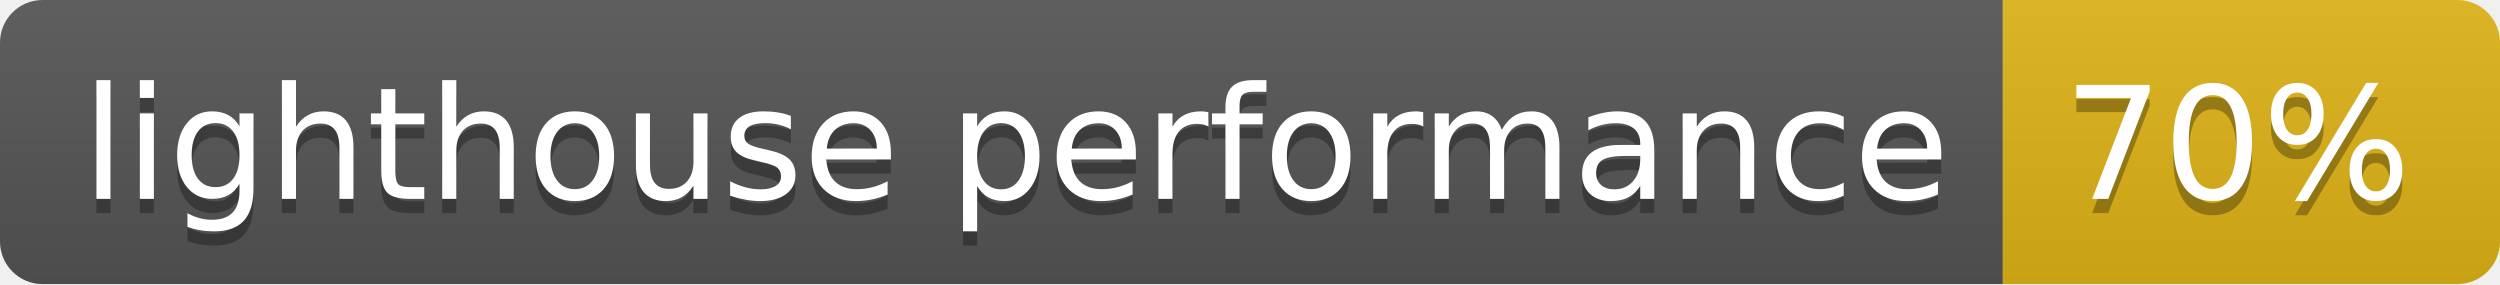
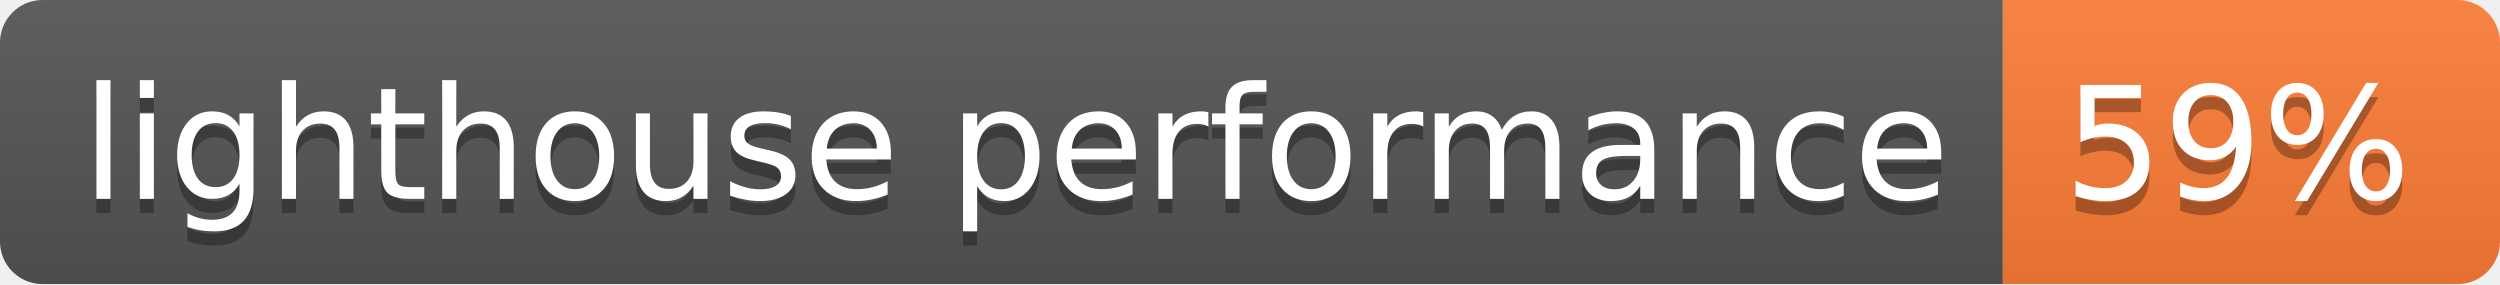
- <svg xmlns="http://www.w3.org/2000/svg" width="176" height="20" role="img" aria-label="lighthouse performance: 70%">
+ <svg xmlns="http://www.w3.org/2000/svg" width="176" height="20" role="img" aria-label="lighthouse performance: 59%">
  <linearGradient id="s" x2="0" y2="100%">
    <stop offset="0" stop-color="#bbb" stop-opacity=".1" />
    <stop offset="1" stop-opacity=".1" />
  </linearGradient>
  <clipPath id="r">
    <rect width="176" height="20" rx="3" fill="#fff" />
  </clipPath>
  <g clip-path="url(#r)">
    <rect width="141" height="20" fill="#555" />
-     <rect x="141" width="35" height="20" fill="#dfb317" />
+     <rect x="141" width="35" height="20" fill="#fe7d37" />
    <rect width="176" height="20" fill="url(#s)" />
  </g>
  <g fill="#fff" text-anchor="middle" font-family="Verdana,Geneva,DejaVu Sans,sans-serif" text-rendering="geometricPrecision" font-size="110">
    <text aria-hidden="true" x="715" y="150" fill="#010101" fill-opacity=".3" transform="scale(.1)" textLength="1310">lighthouse performance</text>
    <text x="715" y="140" transform="scale(.1)" fill="#fff" textLength="1310">lighthouse performance</text>
-     <text aria-hidden="true" x="1575" y="150" fill="#010101" fill-opacity=".3" transform="scale(.1)" textLength="250">70%</text>
-     <text x="1575" y="140" transform="scale(.1)" fill="#fff" textLength="250">70%</text>
+     <text aria-hidden="true" x="1575" y="150" fill="#010101" fill-opacity=".3" transform="scale(.1)" textLength="250">59%</text>
+     <text x="1575" y="140" transform="scale(.1)" fill="#fff" textLength="250">59%</text>
  </g>
</svg>
